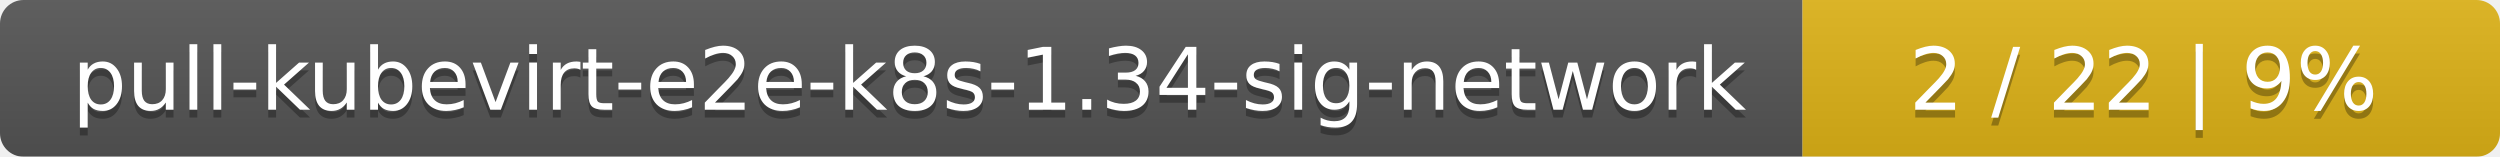
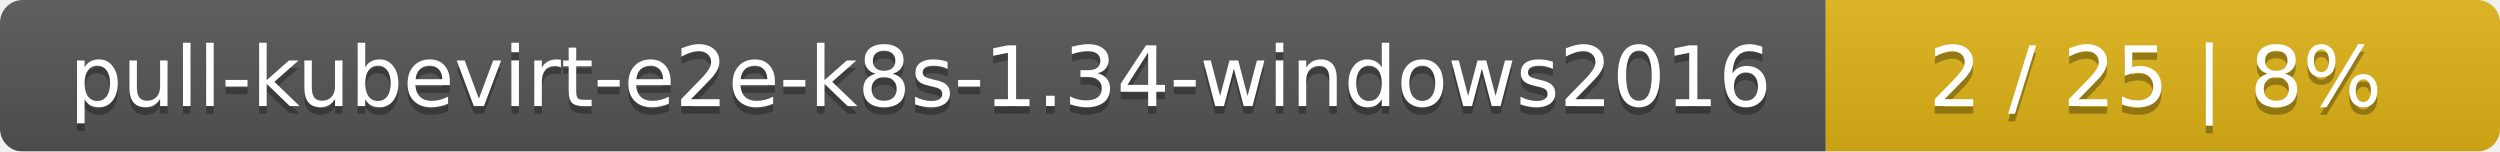
- <svg xmlns="http://www.w3.org/2000/svg" width="319" height="20">
+ <svg xmlns="http://www.w3.org/2000/svg" width="330" height="20">
  <linearGradient id="smooth" x2="0" y2="100%">
    <stop offset="0" stop-color="#bbb" stop-opacity=".1" />
    <stop offset="1" stop-opacity=".1" />
  </linearGradient>
  <mask id="round">
-     <rect width="319" height="20" rx="3" fill="#fff" />
+     <rect width="330" height="20" rx="3" fill="#fff" />
  </mask>
  <g mask="url(#round)">
-     <rect width="230" height="20" fill="#555" />
-     <rect x="230" width="89" height="20" fill="#dfb317" />
-     <rect width="319" height="20" fill="url(#smooth)" />
+     <rect width="241" height="20" fill="#555" />
+     <rect x="241" width="89" height="20" fill="#dfb317" />
+     <rect width="330" height="20" fill="url(#smooth)" />
  </g>
  <g fill="#fff" text-anchor="middle" font-family="DejaVu Sans,Verdana,Geneva,sans-serif" font-size="11">
-     <text x="116" y="15" fill="#010101" fill-opacity=".3">pull-kubevirt-e2e-k8s-1.34-sig-network</text>
-     <text x="116" y="14">pull-kubevirt-e2e-k8s-1.34-sig-network</text>
-     <text x="273.5" y="15" fill="#010101" fill-opacity=".3">2 / 22    |    9%</text>
-     <text x="273.5" y="14">2 / 22    |    9%</text>
+     <text x="121.5" y="15" fill="#010101" fill-opacity=".3">pull-kubevirt-e2e-k8s-1.34-windows2016</text>
+     <text x="121.5" y="14">pull-kubevirt-e2e-k8s-1.34-windows2016</text>
+     <text x="284.5" y="15" fill="#010101" fill-opacity=".3">2 / 25    |    8%</text>
+     <text x="284.5" y="14">2 / 25    |    8%</text>
  </g>
</svg>
